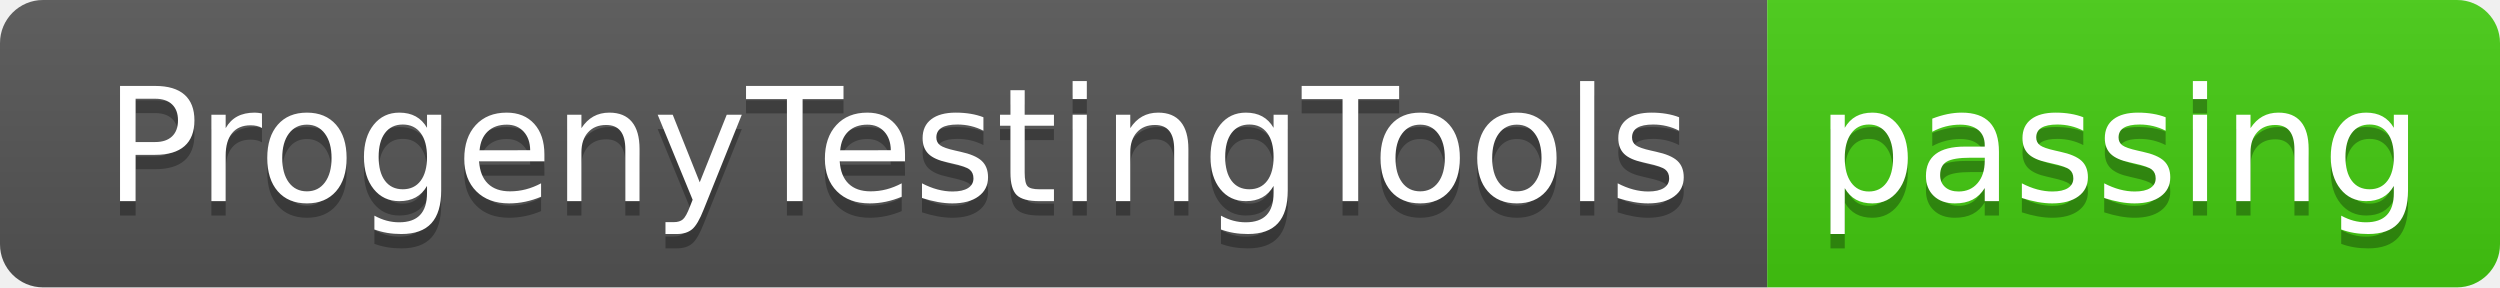
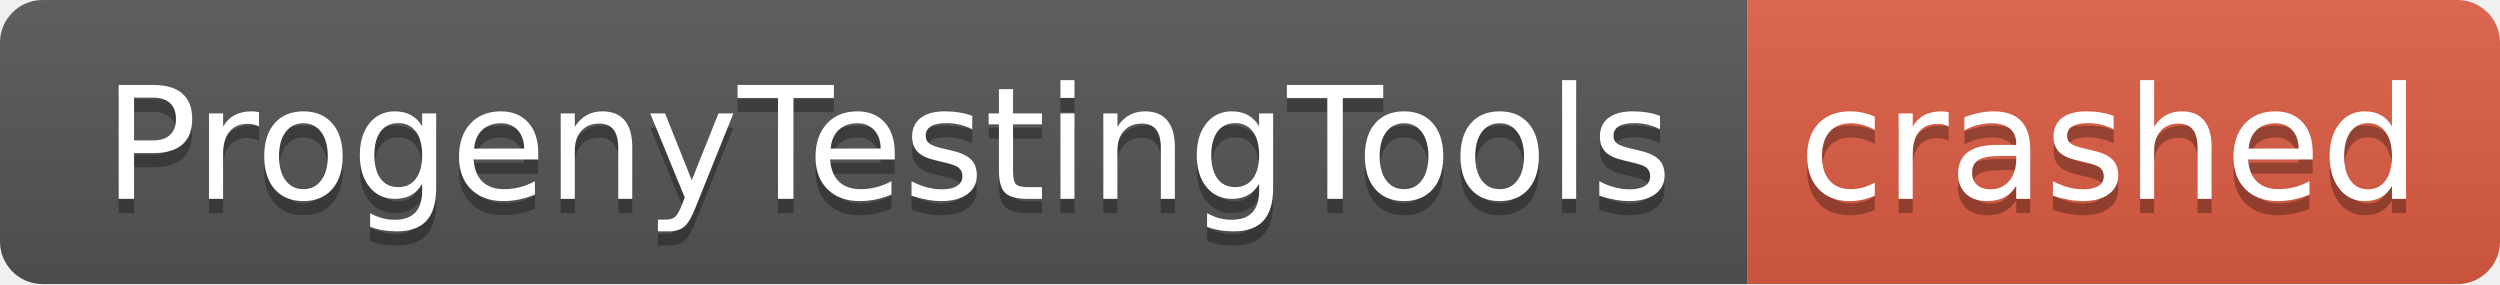
- <svg xmlns="http://www.w3.org/2000/svg" width="174" height="20" role="img" aria-label="ProgenyTestingTools: passing">
+ <svg xmlns="http://www.w3.org/2000/svg" width="176" height="20" role="img" aria-label="ProgenyTestingTools: crashed">
  <linearGradient id="s" x2="0" y2="100%">
    <stop offset="0" stop-color="#bbb" stop-opacity=".1" />
    <stop offset="1" stop-opacity=".1" />
  </linearGradient>
  <clipPath id="r">
-     <rect width="174" height="20" rx="3" fill="#fff" />
+     <rect width="176" height="20" rx="3" fill="#fff" />
  </clipPath>
  <g clip-path="url(#r)">
    <rect width="123" height="20" fill="#555" />
-     <rect x="123" width="51" height="20" fill="#4c1" />
-     <rect width="174" height="20" fill="url(#s)" />
+     <rect x="123" width="53" height="20" fill="#e05d44" />
+     <rect width="176" height="20" fill="url(#s)" />
  </g>
  <g fill="#fff" text-anchor="middle" font-family="Verdana,Geneva,DejaVu Sans,sans-serif" text-rendering="geometricPrecision" font-size="110">
    <text aria-hidden="true" x="625" y="150" fill="#010101" fill-opacity=".3" transform="scale(.1)" textLength="1130">ProgenyTestingTools</text>
    <text x="625" y="140" transform="scale(.1)" fill="#fff" textLength="1130">ProgenyTestingTools</text>
-     <text aria-hidden="true" x="1475" y="150" fill="#010101" fill-opacity=".3" transform="scale(.1)" textLength="410">passing</text>
-     <text x="1475" y="140" transform="scale(.1)" fill="#fff" textLength="410">passing</text>
+     <text aria-hidden="true" x="1485" y="150" fill="#010101" fill-opacity=".3" transform="scale(.1)" textLength="430">crashed</text>
+     <text x="1485" y="140" transform="scale(.1)" fill="#fff" textLength="430">crashed</text>
  </g>
</svg>
